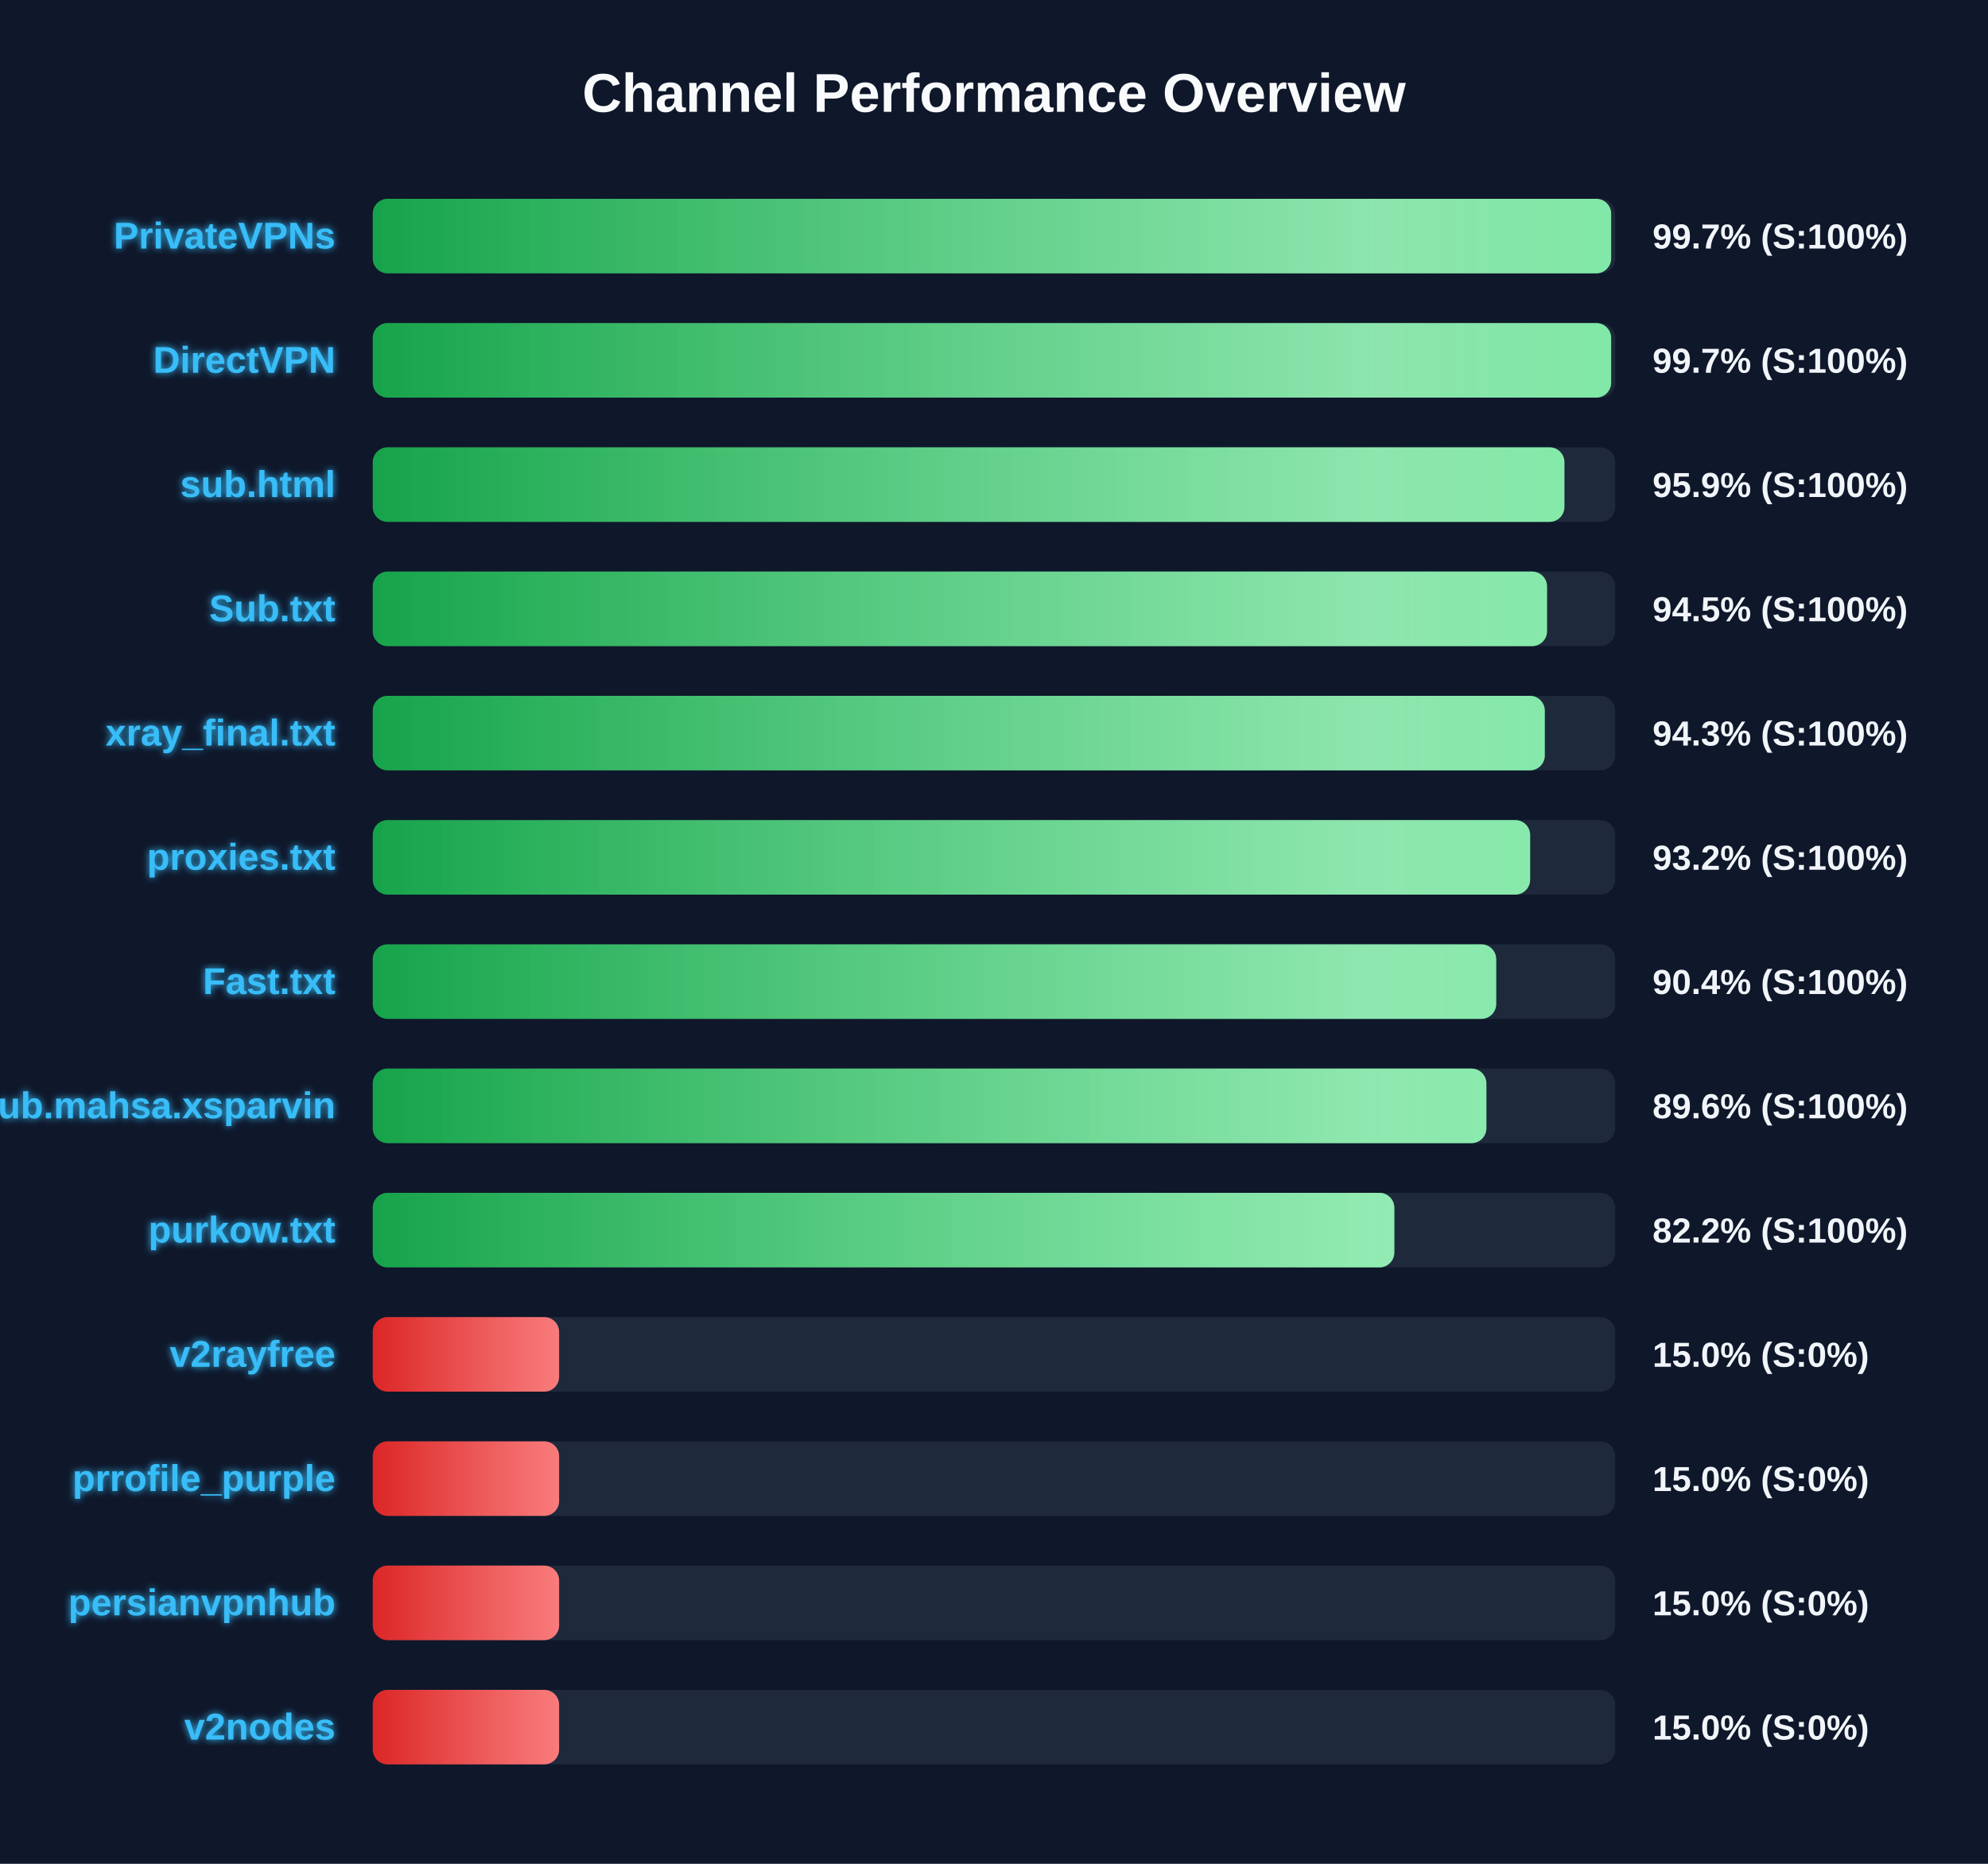
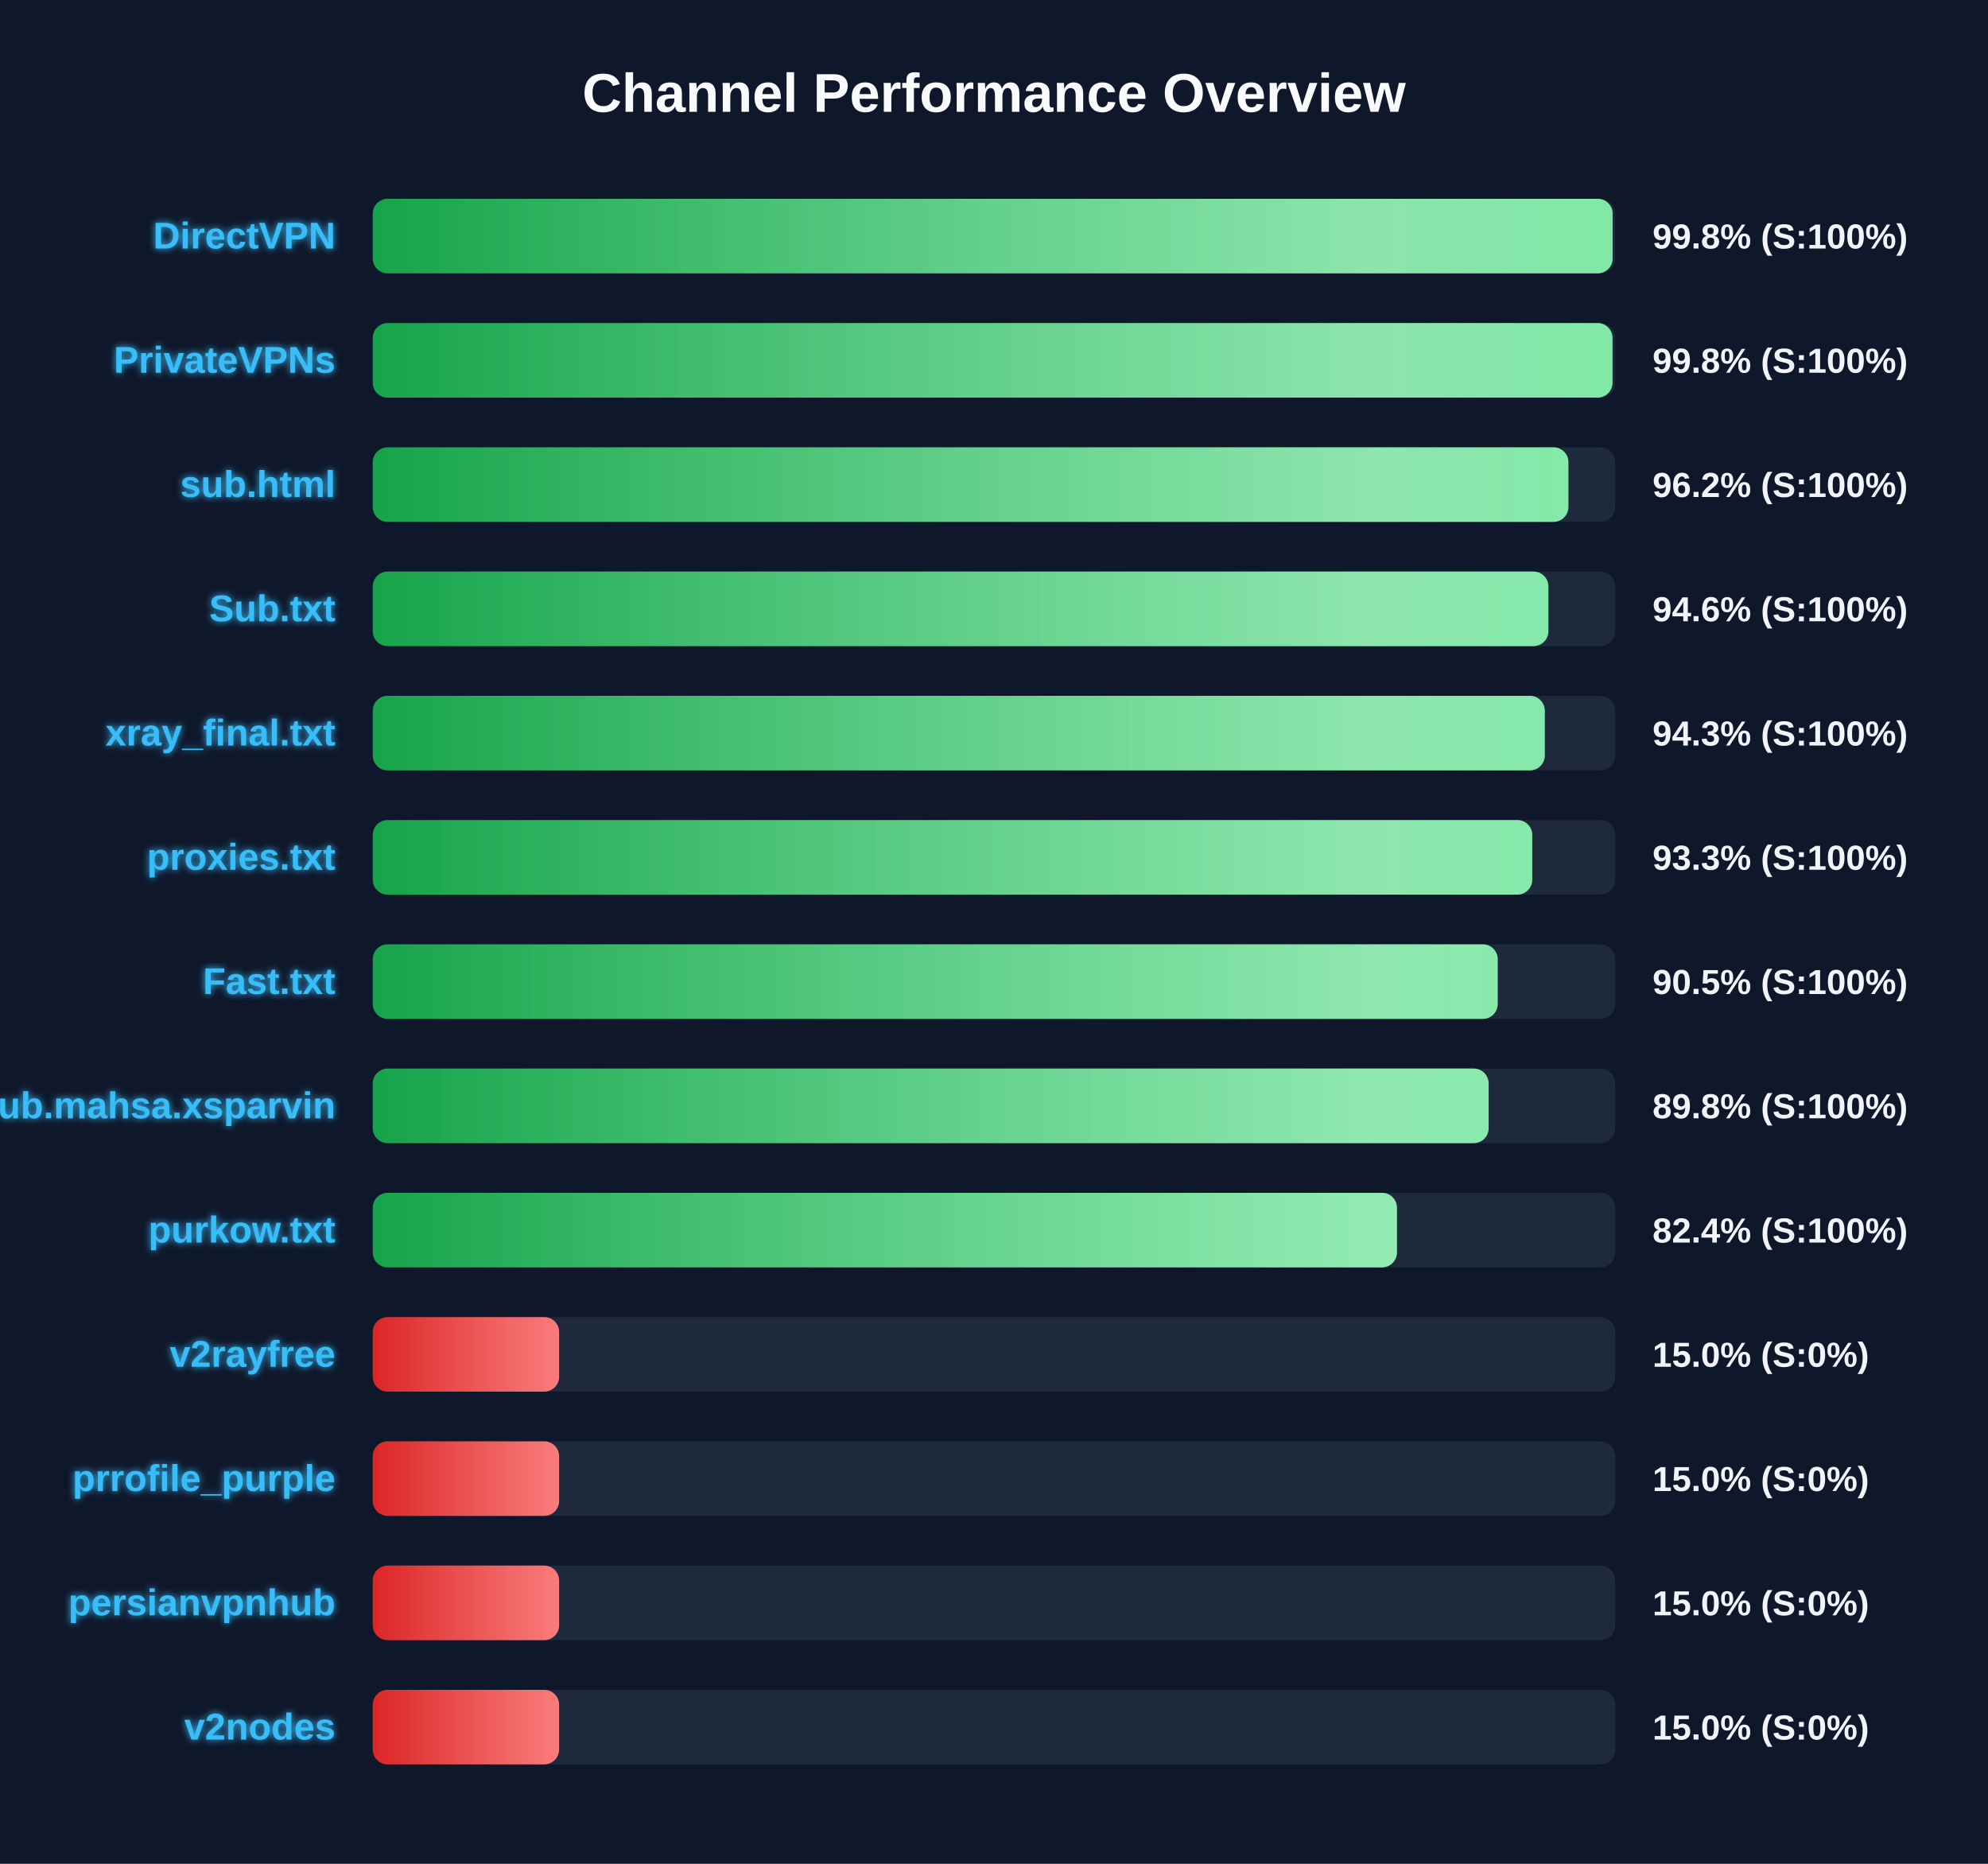
<svg xmlns="http://www.w3.org/2000/svg" width="800" height="750" version="1.1">
  <defs>
    <linearGradient id="grad-green" x1="0%" y1="0%" x2="100%" y2="0%">
      <stop offset="0%" stop-color="#16a34a" />
      <stop offset="100%" stop-color="#4ade80" />
    </linearGradient>
    <linearGradient id="grad-yellow" x1="0%" y1="0%" x2="100%" y2="0%">
      <stop offset="0%" stop-color="#ca8a04" />
      <stop offset="100%" stop-color="#fde047" />
    </linearGradient>
    <linearGradient id="grad-red" x1="0%" y1="0%" x2="100%" y2="0%">
      <stop offset="0%" stop-color="#dc2626" />
      <stop offset="100%" stop-color="#f87171" />
    </linearGradient>
    <linearGradient id="shimmer" x1="0%" y1="0%" x2="100%" y2="0%">
      <stop offset="0%" stop-color="rgba(255,255,255,0)" />
      <stop offset="50%" stop-color="rgba(255,255,255,0.4)" />
      <stop offset="100%" stop-color="rgba(255,255,255,0)" />
    </linearGradient>
    <filter id="glow" x="-20%" y="-20%" width="140%" height="140%">
      <feGaussianBlur stdDeviation="1.5" result="blur" />
      <feComposite in="SourceGraphic" in2="blur" operator="over" />
    </filter>
  </defs>
  <style>
        .bg-rect { fill: #0f172a; }
        .title { font: bold 22px 'Segoe UI', Arial, sans-serif; fill: #f8fafc; }
        .row { font: bold 15px 'Segoe UI', Arial, sans-serif; fill: #38bdf8; filter: url(#glow); }
        .score { font: bold 14px 'Segoe UI', Arial, sans-serif; fill: #f1f5f9; }
        @keyframes shimmer-anim {
            0% { transform: translateX(-100%); }
            100% { transform: translateX(200%); }
        }
        .shimmer-rect {
            animation: shimmer-anim 2.5s infinite linear;
        }
    </style>
  <rect width="100%" height="100%" class="bg-rect" />
  <text x="400" y="45" text-anchor="middle" class="title">Channel Performance Overview</text>
  <rect x="150" y="80" width="500" height="30" fill="#1e293b" rx="6" />
  <clipPath id="clip-0">
-     <rect x="150" y="80" width="498.35" height="30" rx="6" />
+     <rect x="150" y="80" width="498.95" height="30" rx="6" />
  </clipPath>
-   <rect x="150" y="80" width="498.35" height="30" fill="url(#grad-green)" rx="6" />
+   <rect x="150" y="80" width="498.95" height="30" fill="url(#grad-green)" rx="6" />
  <g clip-path="url(#clip-0)">
    <rect x="150" y="80" width="100%" height="30" fill="url(#shimmer)" class="shimmer-rect" />
  </g>
-   <text x="135" y="100" text-anchor="end" class="row">PrivateVPNs</text>
-   <text x="665" y="100" text-anchor="start" class="score">99.7% (S:100%)</text>
+   <text x="135" y="100" text-anchor="end" class="row">DirectVPN</text>
+   <text x="665" y="100" text-anchor="start" class="score">99.8% (S:100%)</text>
  <rect x="150" y="130" width="500" height="30" fill="#1e293b" rx="6" />
  <clipPath id="clip-1">
-     <rect x="150" y="130" width="498.35" height="30" rx="6" />
+     <rect x="150" y="130" width="498.9" height="30" rx="6" />
  </clipPath>
-   <rect x="150" y="130" width="498.35" height="30" fill="url(#grad-green)" rx="6" />
+   <rect x="150" y="130" width="498.9" height="30" fill="url(#grad-green)" rx="6" />
  <g clip-path="url(#clip-1)">
    <rect x="150" y="130" width="100%" height="30" fill="url(#shimmer)" class="shimmer-rect" />
  </g>
-   <text x="135" y="150" text-anchor="end" class="row">DirectVPN</text>
-   <text x="665" y="150" text-anchor="start" class="score">99.7% (S:100%)</text>
+   <text x="135" y="150" text-anchor="end" class="row">PrivateVPNs</text>
+   <text x="665" y="150" text-anchor="start" class="score">99.8% (S:100%)</text>
  <rect x="150" y="180" width="500" height="30" fill="#1e293b" rx="6" />
  <clipPath id="clip-2">
-     <rect x="150" y="180" width="479.55" height="30" rx="6" />
+     <rect x="150" y="180" width="481.15" height="30" rx="6" />
  </clipPath>
-   <rect x="150" y="180" width="479.55" height="30" fill="url(#grad-green)" rx="6" />
+   <rect x="150" y="180" width="481.15" height="30" fill="url(#grad-green)" rx="6" />
  <g clip-path="url(#clip-2)">
    <rect x="150" y="180" width="100%" height="30" fill="url(#shimmer)" class="shimmer-rect" />
  </g>
  <text x="135" y="200" text-anchor="end" class="row">sub.html</text>
-   <text x="665" y="200" text-anchor="start" class="score">95.9% (S:100%)</text>
+   <text x="665" y="200" text-anchor="start" class="score">96.2% (S:100%)</text>
  <rect x="150" y="230" width="500" height="30" fill="#1e293b" rx="6" />
  <clipPath id="clip-3">
-     <rect x="150" y="230" width="472.55" height="30" rx="6" />
+     <rect x="150" y="230" width="473.1" height="30" rx="6" />
  </clipPath>
-   <rect x="150" y="230" width="472.55" height="30" fill="url(#grad-green)" rx="6" />
+   <rect x="150" y="230" width="473.1" height="30" fill="url(#grad-green)" rx="6" />
  <g clip-path="url(#clip-3)">
    <rect x="150" y="230" width="100%" height="30" fill="url(#shimmer)" class="shimmer-rect" />
  </g>
  <text x="135" y="250" text-anchor="end" class="row">Sub.txt</text>
-   <text x="665" y="250" text-anchor="start" class="score">94.5% (S:100%)</text>
+   <text x="665" y="250" text-anchor="start" class="score">94.6% (S:100%)</text>
  <rect x="150" y="280" width="500" height="30" fill="#1e293b" rx="6" />
  <clipPath id="clip-4">
    <rect x="150" y="280" width="471.65" height="30" rx="6" />
  </clipPath>
  <rect x="150" y="280" width="471.65" height="30" fill="url(#grad-green)" rx="6" />
  <g clip-path="url(#clip-4)">
    <rect x="150" y="280" width="100%" height="30" fill="url(#shimmer)" class="shimmer-rect" />
  </g>
  <text x="135" y="300" text-anchor="end" class="row">xray_final.txt</text>
  <text x="665" y="300" text-anchor="start" class="score">94.3% (S:100%)</text>
  <rect x="150" y="330" width="500" height="30" fill="#1e293b" rx="6" />
  <clipPath id="clip-5">
-     <rect x="150" y="330" width="465.75" height="30" rx="6" />
+     <rect x="150" y="330" width="466.6" height="30" rx="6" />
  </clipPath>
-   <rect x="150" y="330" width="465.75" height="30" fill="url(#grad-green)" rx="6" />
+   <rect x="150" y="330" width="466.6" height="30" fill="url(#grad-green)" rx="6" />
  <g clip-path="url(#clip-5)">
    <rect x="150" y="330" width="100%" height="30" fill="url(#shimmer)" class="shimmer-rect" />
  </g>
  <text x="135" y="350" text-anchor="end" class="row">proxies.txt</text>
-   <text x="665" y="350" text-anchor="start" class="score">93.2% (S:100%)</text>
+   <text x="665" y="350" text-anchor="start" class="score">93.3% (S:100%)</text>
  <rect x="150" y="380" width="500" height="30" fill="#1e293b" rx="6" />
  <clipPath id="clip-6">
-     <rect x="150" y="380" width="452.1" height="30" rx="6" />
+     <rect x="150" y="380" width="452.7" height="30" rx="6" />
  </clipPath>
-   <rect x="150" y="380" width="452.1" height="30" fill="url(#grad-green)" rx="6" />
+   <rect x="150" y="380" width="452.7" height="30" fill="url(#grad-green)" rx="6" />
  <g clip-path="url(#clip-6)">
    <rect x="150" y="380" width="100%" height="30" fill="url(#shimmer)" class="shimmer-rect" />
  </g>
  <text x="135" y="400" text-anchor="end" class="row">Fast.txt</text>
-   <text x="665" y="400" text-anchor="start" class="score">90.4% (S:100%)</text>
+   <text x="665" y="400" text-anchor="start" class="score">90.5% (S:100%)</text>
  <rect x="150" y="430" width="500" height="30" fill="#1e293b" rx="6" />
  <clipPath id="clip-7">
-     <rect x="150" y="430" width="448.15" height="30" rx="6" />
+     <rect x="150" y="430" width="449.05" height="30" rx="6" />
  </clipPath>
-   <rect x="150" y="430" width="448.15" height="30" fill="url(#grad-green)" rx="6" />
+   <rect x="150" y="430" width="449.05" height="30" fill="url(#grad-green)" rx="6" />
  <g clip-path="url(#clip-7)">
    <rect x="150" y="430" width="100%" height="30" fill="url(#shimmer)" class="shimmer-rect" />
  </g>
  <text x="135" y="450" text-anchor="end" class="row">Sub.mahsa.xsparvin</text>
-   <text x="665" y="450" text-anchor="start" class="score">89.6% (S:100%)</text>
+   <text x="665" y="450" text-anchor="start" class="score">89.8% (S:100%)</text>
  <rect x="150" y="480" width="500" height="30" fill="#1e293b" rx="6" />
  <clipPath id="clip-8">
-     <rect x="150" y="480" width="411.1" height="30" rx="6" />
+     <rect x="150" y="480" width="412.15" height="30" rx="6" />
  </clipPath>
-   <rect x="150" y="480" width="411.1" height="30" fill="url(#grad-green)" rx="6" />
+   <rect x="150" y="480" width="412.15" height="30" fill="url(#grad-green)" rx="6" />
  <g clip-path="url(#clip-8)">
    <rect x="150" y="480" width="100%" height="30" fill="url(#shimmer)" class="shimmer-rect" />
  </g>
  <text x="135" y="500" text-anchor="end" class="row">purkow.txt</text>
-   <text x="665" y="500" text-anchor="start" class="score">82.2% (S:100%)</text>
+   <text x="665" y="500" text-anchor="start" class="score">82.4% (S:100%)</text>
  <rect x="150" y="530" width="500" height="30" fill="#1e293b" rx="6" />
  <clipPath id="clip-9">
    <rect x="150" y="530" width="75.0" height="30" rx="6" />
  </clipPath>
  <rect x="150" y="530" width="75.0" height="30" fill="url(#grad-red)" rx="6" />
  <g clip-path="url(#clip-9)">
    <rect x="150" y="530" width="100%" height="30" fill="url(#shimmer)" class="shimmer-rect" />
  </g>
  <text x="135" y="550" text-anchor="end" class="row">v2rayfree</text>
  <text x="665" y="550" text-anchor="start" class="score">15.0% (S:0%)</text>
  <rect x="150" y="580" width="500" height="30" fill="#1e293b" rx="6" />
  <clipPath id="clip-10">
    <rect x="150" y="580" width="75.0" height="30" rx="6" />
  </clipPath>
  <rect x="150" y="580" width="75.0" height="30" fill="url(#grad-red)" rx="6" />
  <g clip-path="url(#clip-10)">
    <rect x="150" y="580" width="100%" height="30" fill="url(#shimmer)" class="shimmer-rect" />
  </g>
  <text x="135" y="600" text-anchor="end" class="row">prrofile_purple</text>
  <text x="665" y="600" text-anchor="start" class="score">15.0% (S:0%)</text>
  <rect x="150" y="630" width="500" height="30" fill="#1e293b" rx="6" />
  <clipPath id="clip-11">
    <rect x="150" y="630" width="75.0" height="30" rx="6" />
  </clipPath>
  <rect x="150" y="630" width="75.0" height="30" fill="url(#grad-red)" rx="6" />
  <g clip-path="url(#clip-11)">
    <rect x="150" y="630" width="100%" height="30" fill="url(#shimmer)" class="shimmer-rect" />
  </g>
  <text x="135" y="650" text-anchor="end" class="row">persianvpnhub</text>
  <text x="665" y="650" text-anchor="start" class="score">15.0% (S:0%)</text>
  <rect x="150" y="680" width="500" height="30" fill="#1e293b" rx="6" />
  <clipPath id="clip-12">
    <rect x="150" y="680" width="75.0" height="30" rx="6" />
  </clipPath>
  <rect x="150" y="680" width="75.0" height="30" fill="url(#grad-red)" rx="6" />
  <g clip-path="url(#clip-12)">
    <rect x="150" y="680" width="100%" height="30" fill="url(#shimmer)" class="shimmer-rect" />
  </g>
  <text x="135" y="700" text-anchor="end" class="row">v2nodes</text>
  <text x="665" y="700" text-anchor="start" class="score">15.0% (S:0%)</text>
</svg>
